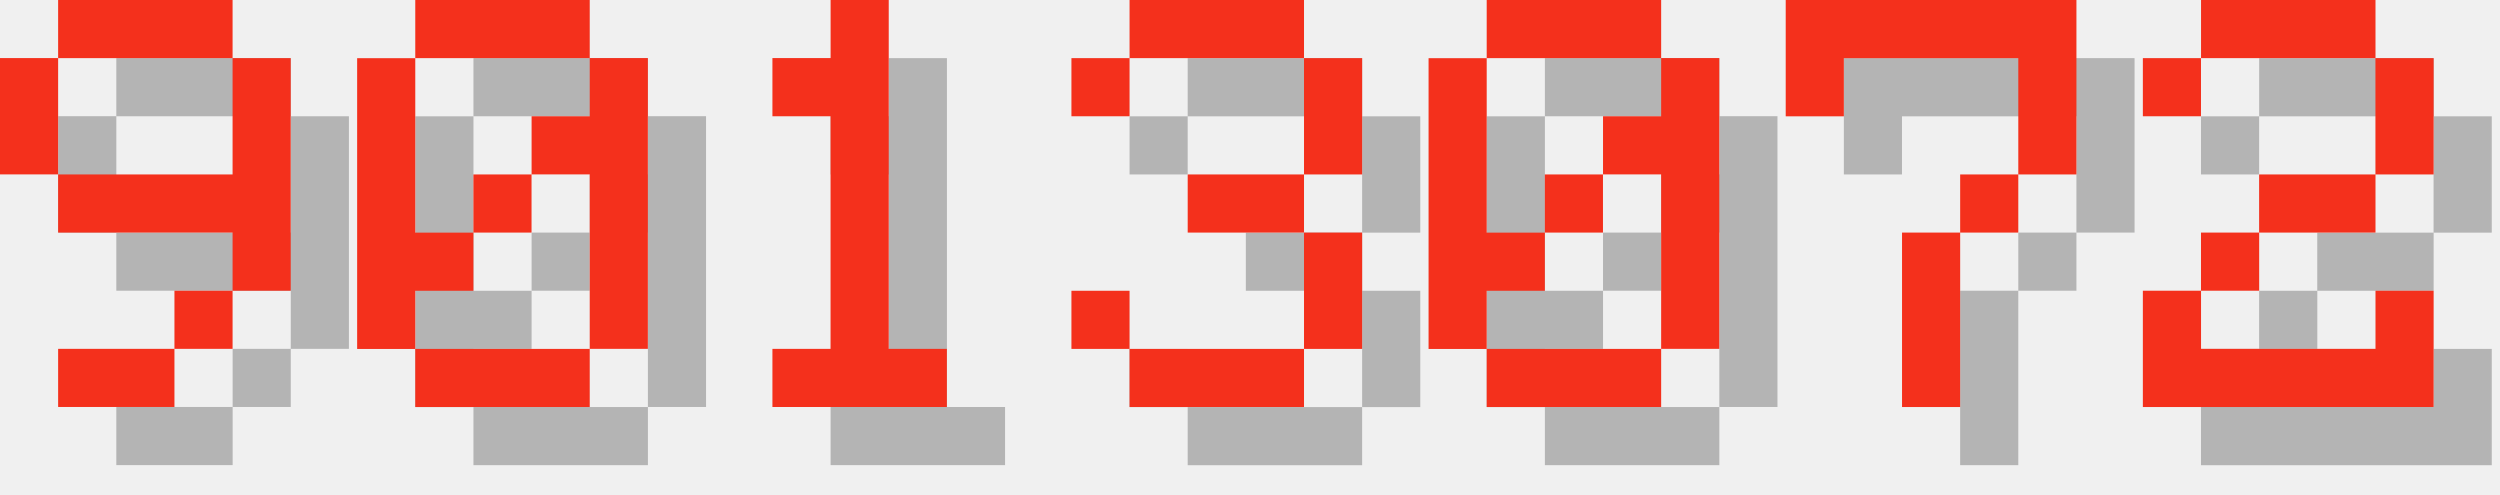
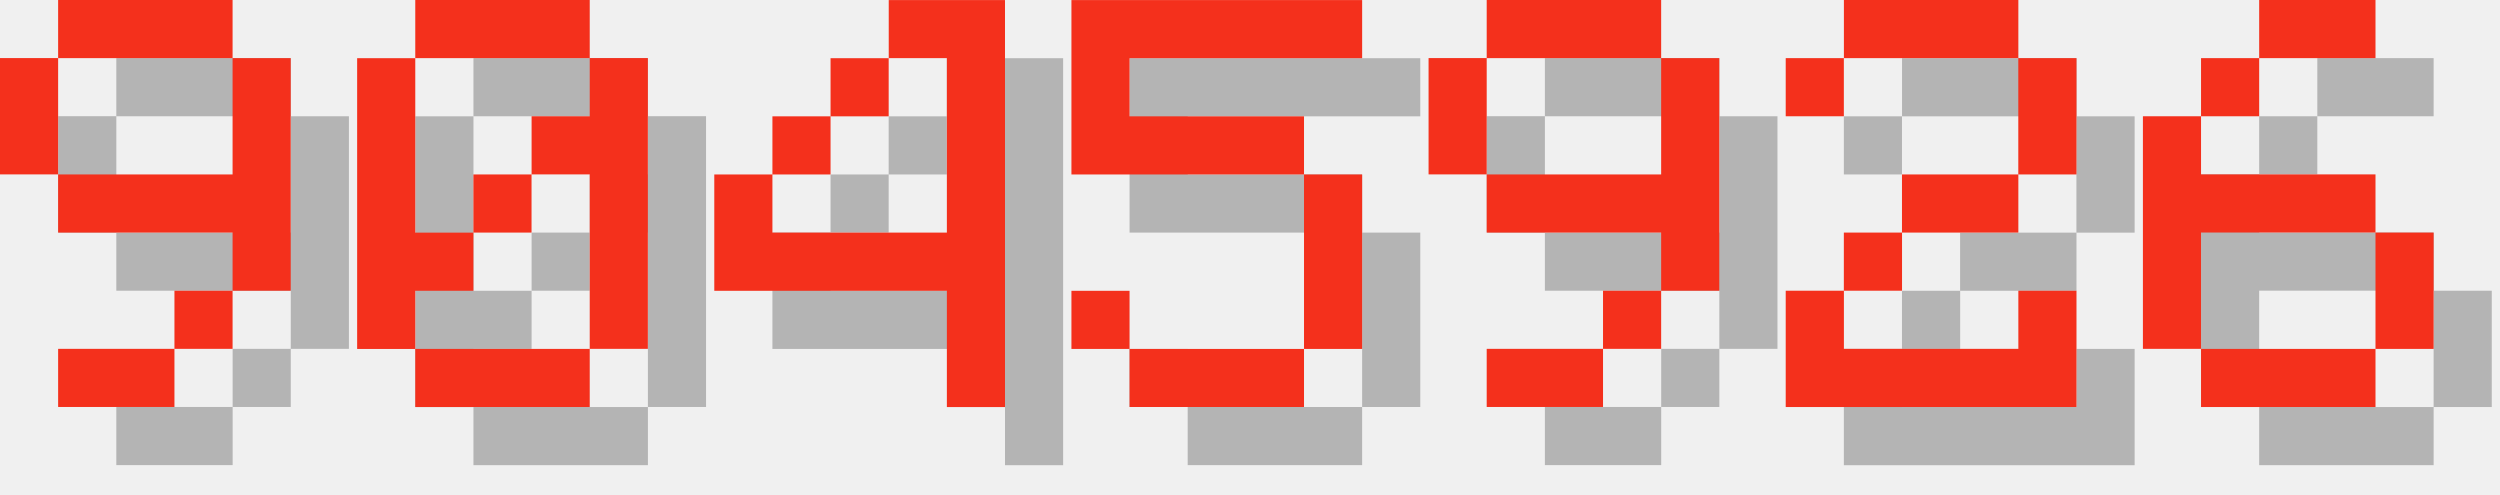
<svg xmlns="http://www.w3.org/2000/svg" version="1.1" width="182.0" height="36">
  <style>
        .text-foreground {
            fill: #F4301C;
        }
        .text-shadow {
            fill: #000000;
            fill-opacity: 0.25;
        }
    </style>
  <g class="digit" id="digit_9" transform="translate(0.0, 0), scale(4)">
    <path id="digit_9_shadow" class="text-shadow" d="m2.117 1.058v1.058h3.175v-1.058h-3.175zm3.175 1.058v2.117h-3.175v1.058h3.175v1.058h1.058v-4.233h-1.058zm0 4.233h-1.058v1.058h1.058v-1.058zm-1.058 1.058h-2.117v1.058h2.117v-1.058zm-2.117-3.175v-2.117h-1.058v2.117h1.058z" fill-opacity=".5" style="paint-order:stroke fill markers" />
    <path id="digit_9_fg" class="text-foreground" d="m1.058 0v1.058h3.175v-1.058h-3.175zm3.175 1.058v2.117h-3.175v1.058h3.175v1.058h1.058v-4.233h-1.058zm0 4.233h-1.058v1.058h1.058v-1.058zm-1.058 1.058h-2.117v1.058h2.117v-1.058zm-2.117-3.175v-2.117h-1.058v2.117h1.058z" fill="#fff" style="paint-order:stroke fill markers" />
  </g>
  <g class="digit" id="digit_0" transform="translate(26.0, 0), scale(4)">
    <path id="digit_0_shadow" class="text-shadow" d="m2.117 1.058v1.058h3.175v-1.058h-3.175zm3.175 1.058v1.058h-1.058v1.058h1.058v3.175h1.058v-5.292h-1.058zm0 5.292h-3.175v1.058h3.175v-1.058zm-3.175 0v-1.058h1.058v-1.058h-1.058v-3.175h-1.058v5.292h1.058zm1.058-2.117h1.058v-1.058h-1.058v1.058z" fill-opacity=".5" style="paint-order:stroke fill markers" />
    <path id="digit_0_fg" class="text-foreground" d="m1.058 0v1.058h3.175v-1.058h-3.175zm3.175 1.058v1.058h-1.058v1.058h1.058v3.175h1.058v-5.292h-1.058zm0 5.292h-3.175v1.058h3.175v-1.058zm-3.175 0v-1.058h1.058v-1.058h-1.058v-3.175h-1.058v5.292h1.058zm1.058-2.117h1.058v-1.058h-1.058v1.058z" fill="#fff" style="paint-order:stroke fill markers" />
  </g>
-   <g class="digit" id="digit_1" transform="translate(52.0, 0), scale(4)">
-     <path id="digit_1_shadow" class="text-shadow" d="m2.117 2.117v1.058h1.058v4.233h-1.058v1.058h3.175v-1.058h-1.058v-6.35h-1.058v1.058h-1.058z" fill-opacity=".5" style="paint-order:stroke fill markers" />
-     <path id="digit_1_fg" class="text-foreground" d="m1.058 1.058v1.058h1.058v4.233h-1.058v1.058h3.175v-1.058h-1.058v-6.35h-1.058v1.058h-1.058z" fill="#fff" style="paint-order:stroke fill markers" />
+   <g class="digit" id="digit_4" transform="translate(52.0, 0), scale(4)">
+     <path id="digit_4_shadow" class="text-shadow" d="m4.233 1.058v1.058h1.058v3.175h-3.175v-1.058h-1.058v2.117h4.233v2.117h1.058v-7.408h-2.117zm-2.117 3.175h1.058v-1.058h-1.058v1.058zm1.058-1.058h1.058v-1.058h-1.058v1.058z" fill-opacity=".5" style="paint-order:stroke fill markers" />
+     <path id="digit_4_fg" class="text-foreground" d="m3.175 0v1.058h1.058v3.175h-3.175v-1.058h-1.058v2.117h4.233v2.117h1.058v-7.408h-2.117zm-2.117 3.175h1.058v-1.058h-1.058v1.058zm1.058-1.058h1.058v-1.058h-1.058v1.058z" fill="#fff" style="paint-order:stroke fill markers" />
  </g>
-   <g class="digit" id="digit_3" transform="translate(78.0, 0), scale(4)">
-     <path id="digit_3_shadow" class="text-shadow" d="m1.058 2.117v1.058h1.058v-1.058h3.175v2.117h-2.117v1.058h2.117v2.117h-3.175v-1.058h-1.058v1.058h1.058v1.058h3.175v-1.058h1.058v-2.117h-1.058v-1.058h1.058v-2.117h-1.058v-1.058h-3.175v1.058h-1.058z" fill-opacity=".5" style="paint-order:stroke fill markers" />
-     <path id="digit_3_fg" class="text-foreground" d="m0 1.058v1.058h1.058v-1.058h3.175v2.117h-2.117v1.058h2.117v2.117h-3.175v-1.058h-1.058v1.058h1.058v1.058h3.175v-1.058h1.058v-2.117h-1.058v-1.058h1.058v-2.117h-1.058v-1.058h-3.175v1.058h-1.058z" fill="#fff" style="paint-order:stroke fill markers" />
+   <g class="digit" id="digit_5" transform="translate(78.0, 0), scale(4)">
+     <path id="digit_5_shadow" class="text-shadow" d="m1.058 1.058v3.175h4.233v3.175h-3.175v-1.058h-1.058v1.058h1.058v1.058h3.175v-1.058h1.058v-3.175h-1.058v-1.058h-3.175v-1.058h4.233v-1.058h-5.292z" fill-opacity=".5" style="paint-order:stroke fill markers" />
+     <path id="digit_5_fg" class="text-foreground" d="m0 0v3.175h4.233v3.175h-3.175v-1.058h-1.058v1.058h1.058v1.058h3.175v-1.058h1.058v-3.175h-1.058v-1.058h-3.175v-1.058h4.233v-1.058h-5.292z" fill="#fff" style="paint-order:stroke fill markers" />
  </g>
-   <g class="digit" id="digit_0" transform="translate(104.0, 0), scale(4)">
-     <path id="digit_0_shadow" class="text-shadow" d="m2.117 1.058v1.058h3.175v-1.058h-3.175zm3.175 1.058v1.058h-1.058v1.058h1.058v3.175h1.058v-5.292h-1.058zm0 5.292h-3.175v1.058h3.175v-1.058zm-3.175 0v-1.058h1.058v-1.058h-1.058v-3.175h-1.058v5.292h1.058zm1.058-2.117h1.058v-1.058h-1.058v1.058z" fill-opacity=".5" style="paint-order:stroke fill markers" />
-     <path id="digit_0_fg" class="text-foreground" d="m1.058 0v1.058h3.175v-1.058h-3.175zm3.175 1.058v1.058h-1.058v1.058h1.058v3.175h1.058v-5.292h-1.058zm0 5.292h-3.175v1.058h3.175v-1.058zm-3.175 0v-1.058h1.058v-1.058h-1.058v-3.175h-1.058v5.292h1.058zm1.058-2.117h1.058v-1.058h-1.058v1.058z" fill="#fff" style="paint-order:stroke fill markers" />
+   <g class="digit" id="digit_9" transform="translate(104.0, 0), scale(4)">
+     <path id="digit_9_shadow" class="text-shadow" d="m2.117 1.058v1.058h3.175v-1.058h-3.175zm3.175 1.058v2.117h-3.175v1.058h3.175v1.058h1.058v-4.233h-1.058zm0 4.233h-1.058v1.058h1.058v-1.058zm-1.058 1.058h-2.117v1.058h2.117v-1.058zm-2.117-3.175v-2.117h-1.058v2.117h1.058z" fill-opacity=".5" style="paint-order:stroke fill markers" />
+     <path id="digit_9_fg" class="text-foreground" d="m1.058 0v1.058h3.175v-1.058h-3.175zm3.175 1.058v2.117h-3.175v1.058h3.175v1.058h1.058v-4.233h-1.058zm0 4.233h-1.058v1.058h1.058v-1.058zm-1.058 1.058h-2.117v1.058h2.117v-1.058zm-2.117-3.175v-2.117h-1.058v2.117h1.058z" fill="#fff" style="paint-order:stroke fill markers" />
  </g>
-   <g class="digit" id="digit_7" transform="translate(130.0, 0), scale(4)">
-     <path id="digit_7_shadow" class="text-shadow" d="m1.058 1.058 2e-6 2.117h1.058v-1.058h3.175v1.058l2e-7 1.058h-1.058v1.058h-1.058l4e-7 3.175 1.058 1e-7v-3.175h1.058v-1.058h1.058l5e-7 -1.058v-2.117z" fill-opacity=".5" style="paint-order:stroke fill markers" />
-     <path id="digit_7_fg" class="text-foreground" d="m0 0 2e-6 2.117h1.058v-1.058h3.175v1.058l2e-7 1.058h-1.058v1.058h-1.058l4e-7 3.175 1.058 1e-7v-3.175h1.058v-1.058h1.058l5e-7 -1.058v-2.117z" fill="#fff" style="paint-order:stroke fill markers" />
-   </g>
-   <g class="digit" id="digit_2" transform="translate(156.0, 0), scale(4)">
+   <g class="digit" id="digit_2" transform="translate(130.0, 0), scale(4)">
    <path id="digit_2_shadow" class="text-shadow" d="m1.058 2.117v1.058h1.058v-1.058h3.175v2.117h-2.117v1.058h-1.058v1.058h-1.058v2.117h5.292v-2.117h-1.058v1.058h-3.175v-1.058h1.058v-1.058h2.117v-1.058h1.058v-2.117h-1.058v-1.058h-3.175v1.058h-1.058z" fill-opacity=".5" style="paint-order:stroke fill markers" />
    <path id="digit_2_fg" class="text-foreground" d="m0 1.058v1.058h1.058v-1.058h3.175v2.117h-2.117v1.058h-1.058v1.058h-1.058v2.117h5.292v-2.117h-1.058v1.058h-3.175v-1.058h1.058v-1.058h2.117v-1.058h1.058v-2.117h-1.058v-1.058h-3.175v1.058h-1.058z" fill="#fff" style="paint-order:stroke fill markers" />
  </g>
+   <g class="digit" id="digit_6" transform="translate(156.0, 0), scale(4)">
+     <path id="digit_6_shadow" class="text-shadow" d="m3.175 1.058v1.058h2.117v-1.058h-2.117zm0 1.058h-1.058v1.058h1.058v-1.058zm-1.058 1.058h-1.058v4.233h1.058v-2.117h3.175v-1.058h-3.175v-1.058zm3.175 2.117v2.117h1.058v-2.117h-1.058zm0 2.117h-3.175v1.058h3.175v-1.058z" fill-opacity=".5" style="paint-order:stroke fill markers" />
+     <path id="digit_6_fg" class="text-foreground" d="m2.117 0v1.058h2.117v-1.058h-2.117zm0 1.058h-1.058v1.058h1.058v-1.058zm-1.058 1.058h-1.058v4.233h1.058v-2.117h3.175v-1.058h-3.175v-1.058zm3.175 2.117v2.117h1.058v-2.117h-1.058zm0 2.117h-3.175v1.058h3.175v-1.058z" fill="#fff" style="paint-order:stroke fill markers" />
+   </g>
</svg>
